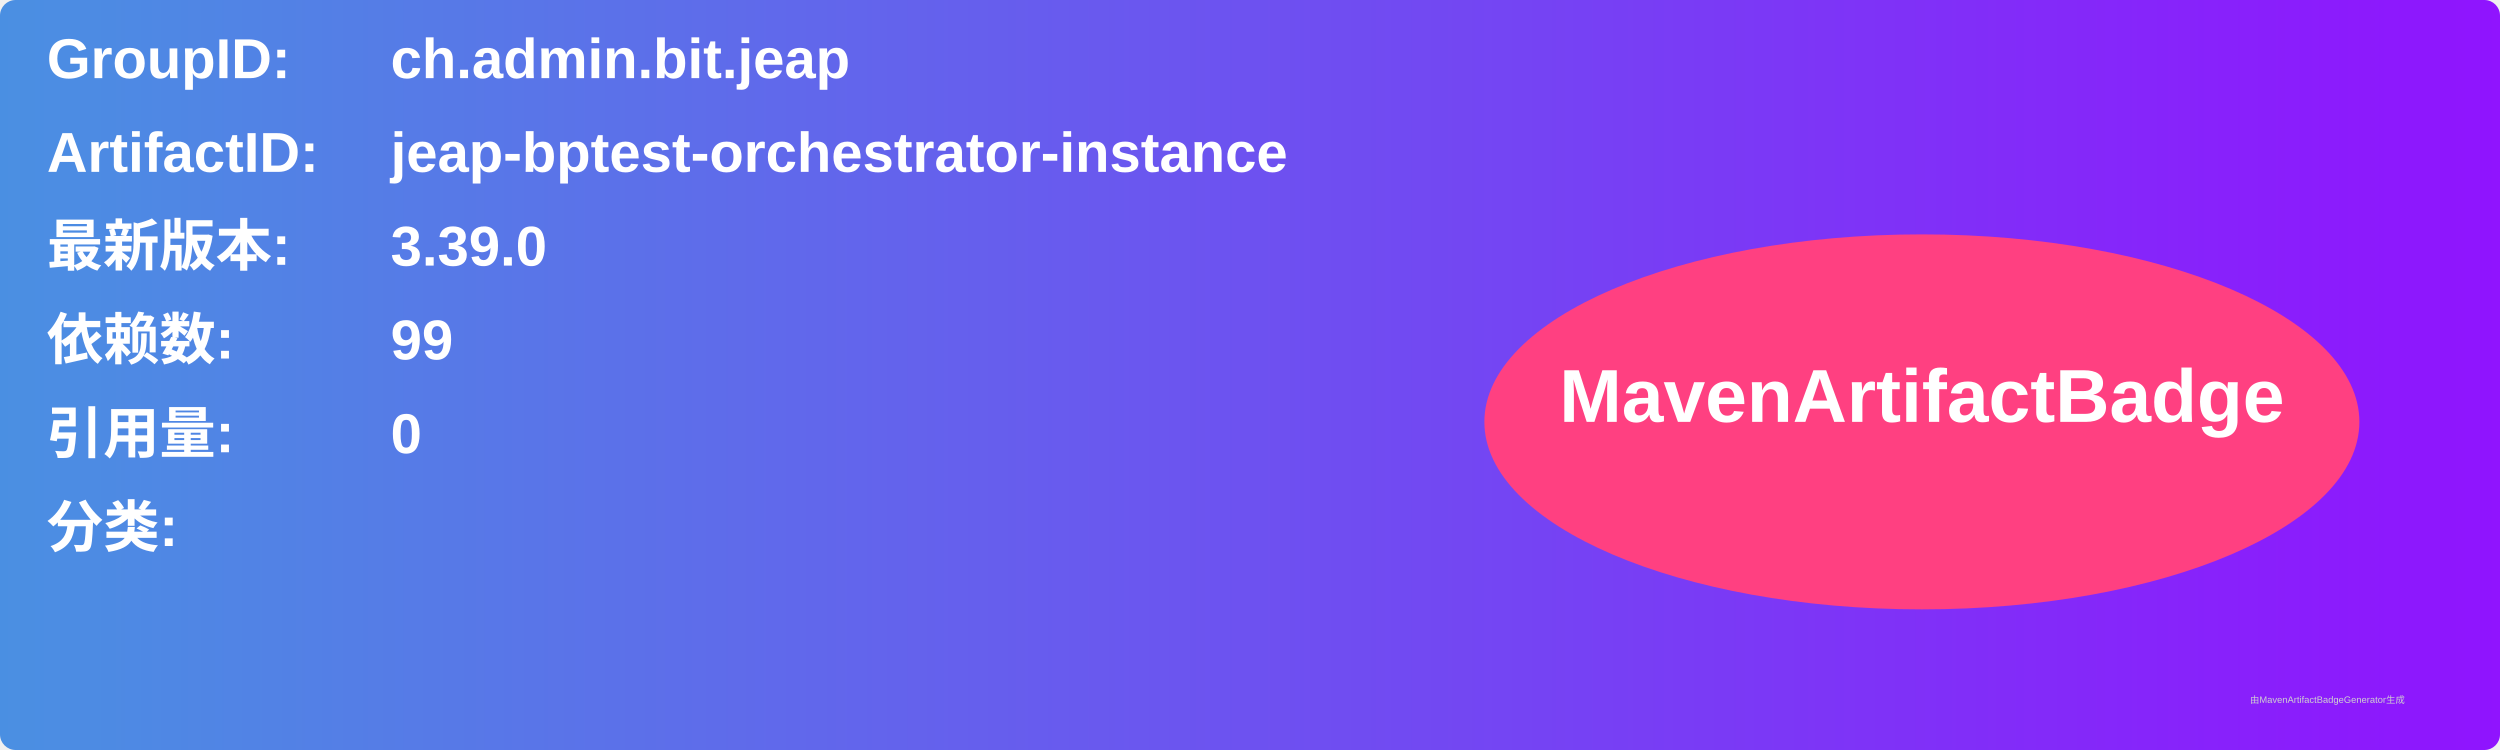
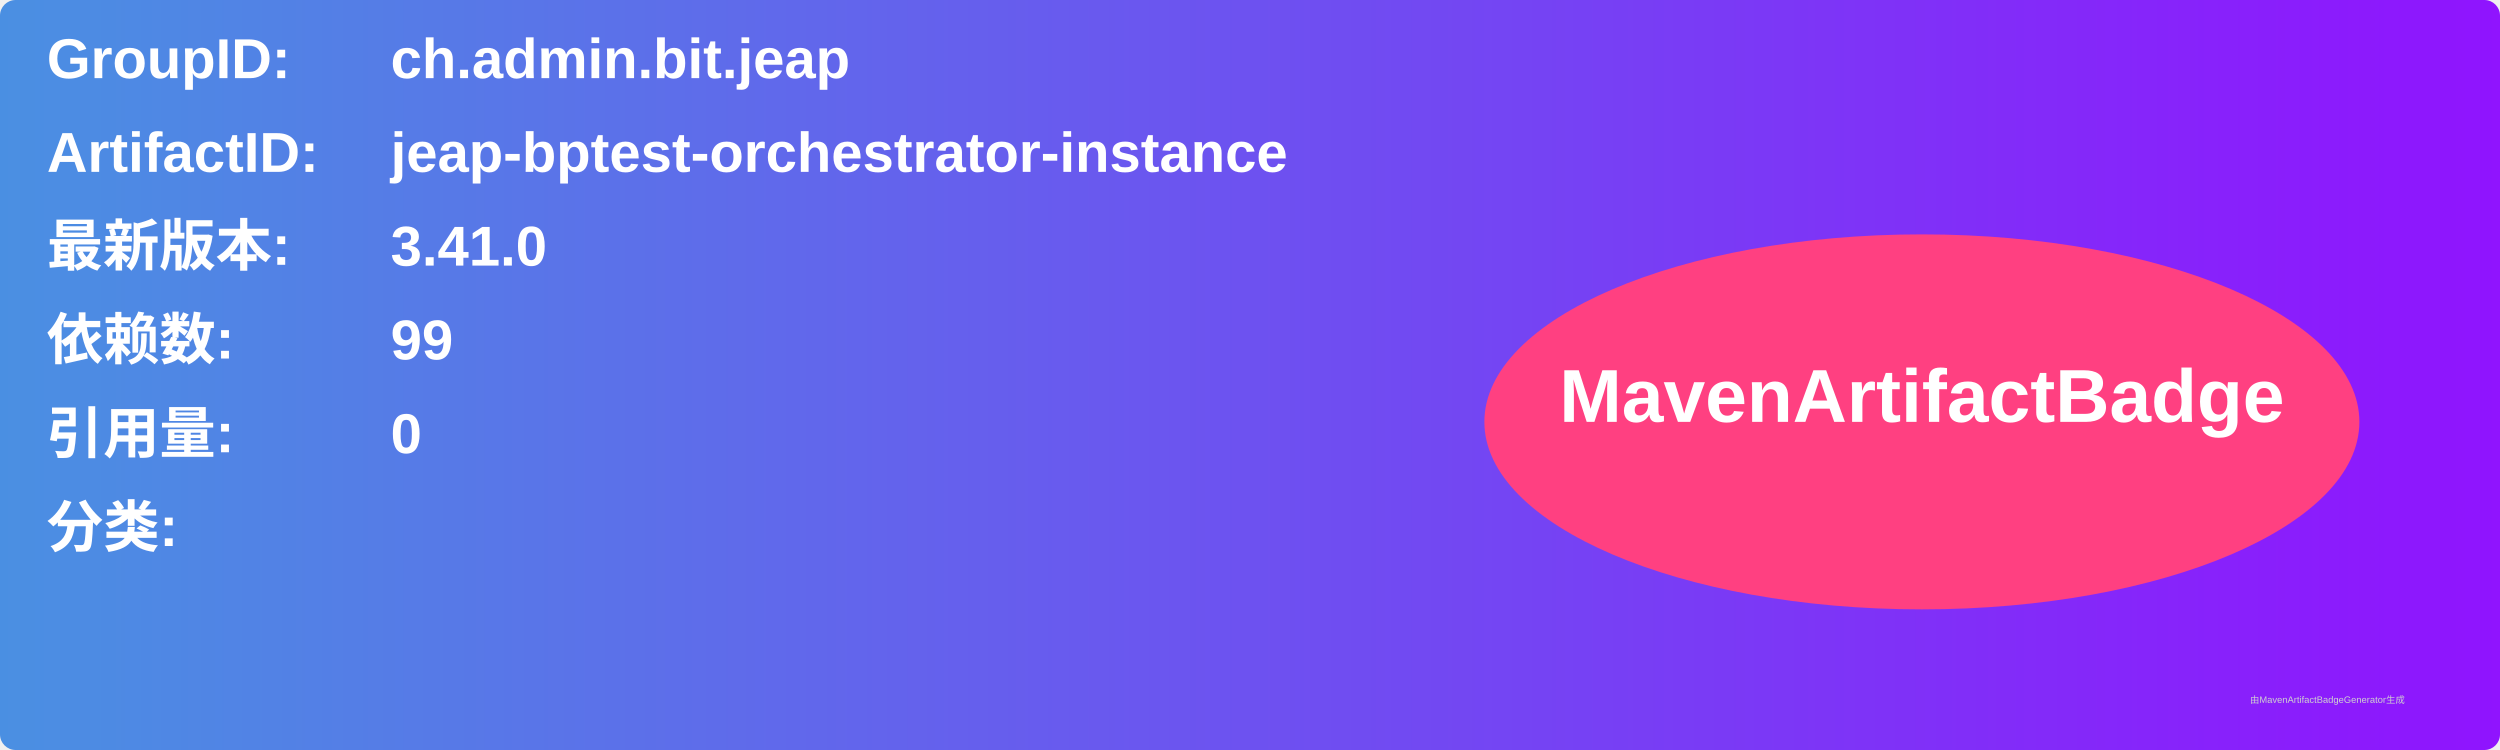
<svg xmlns="http://www.w3.org/2000/svg" width="800" height="240" viewBox="0 0 800 240">
  <linearGradient id="grad" x1="0%" y1="0%" x2="100%" y2="0%">
    <stop offset="0%" stop-color="#4a90e2" />
    <stop offset="100%" stop-color="#9013fe" />
  </linearGradient>
  <rect width="100%" height="100%" rx="5" ry="5" fill="url(#grad)" />
  <g transform="translate(15, 15)">
    <text x="0" y="10" font-family="Arial" font-size="18" fill="white" font-weight="bold" width="260">GroupID:</text>
    <text x="110" y="10" font-family="Arial" font-size="18" fill="white" font-weight="bold" width="460">ch.admin.bit.jeap</text>
    <text x="0" y="40" font-family="Arial" font-size="18" fill="white" font-weight="bold" width="260">ArtifactID:</text>
    <text x="110" y="40" font-family="Arial" font-size="18" fill="white" font-weight="bold" width="460">jeap-bptest-orchestrator-instance</text>
    <text x="0" y="70" font-family="Arial" font-size="18" fill="white" font-weight="bold">最新版本:</text>
    <text x="110" y="70" font-family="Arial" font-size="18" fill="white" font-weight="bold">
-       <tspan font-weight="bold">3.39.0</tspan>
+       <tspan font-weight="bold">3.41.0</tspan>
    </text>
    <text x="0" y="100" font-family="Arial" font-size="18" fill="white" font-weight="bold">依赖数: </text>
    <text x="110" y="100" font-family="Arial" font-size="18" fill="white">
      <tspan font-weight="bold">99</tspan>
    </text>
    <text x="0" y="130" font-family="Arial" font-size="18" fill="white" font-weight="bold">引用量: </text>
    <text x="110" y="130" font-family="Arial" font-size="18" fill="white">
      <tspan font-weight="bold">0</tspan>
    </text>
    <text x="0" y="160" font-family="Arial" font-size="18" fill="white" font-weight="bold">分类:</text>
    <text x="10" y="190" font-family="Arial" font-size="10" fill="white">
      <tspan font-weight="bold" />
    </text>
    <ellipse cx="600" cy="120" rx="140" ry="60" fill="#ff4081" />
    <text x="600" y="120" text-anchor="middle" font-family="Arial" font-size="24" fill="white" font-weight="bold">MavenArtifactBadge</text>
  </g>
  <text x="720" y="225" font-family="Arial" font-size="3" fill="#d0d0d0">由MavenArtifactBadgeGenerator生成</text>
</svg>
